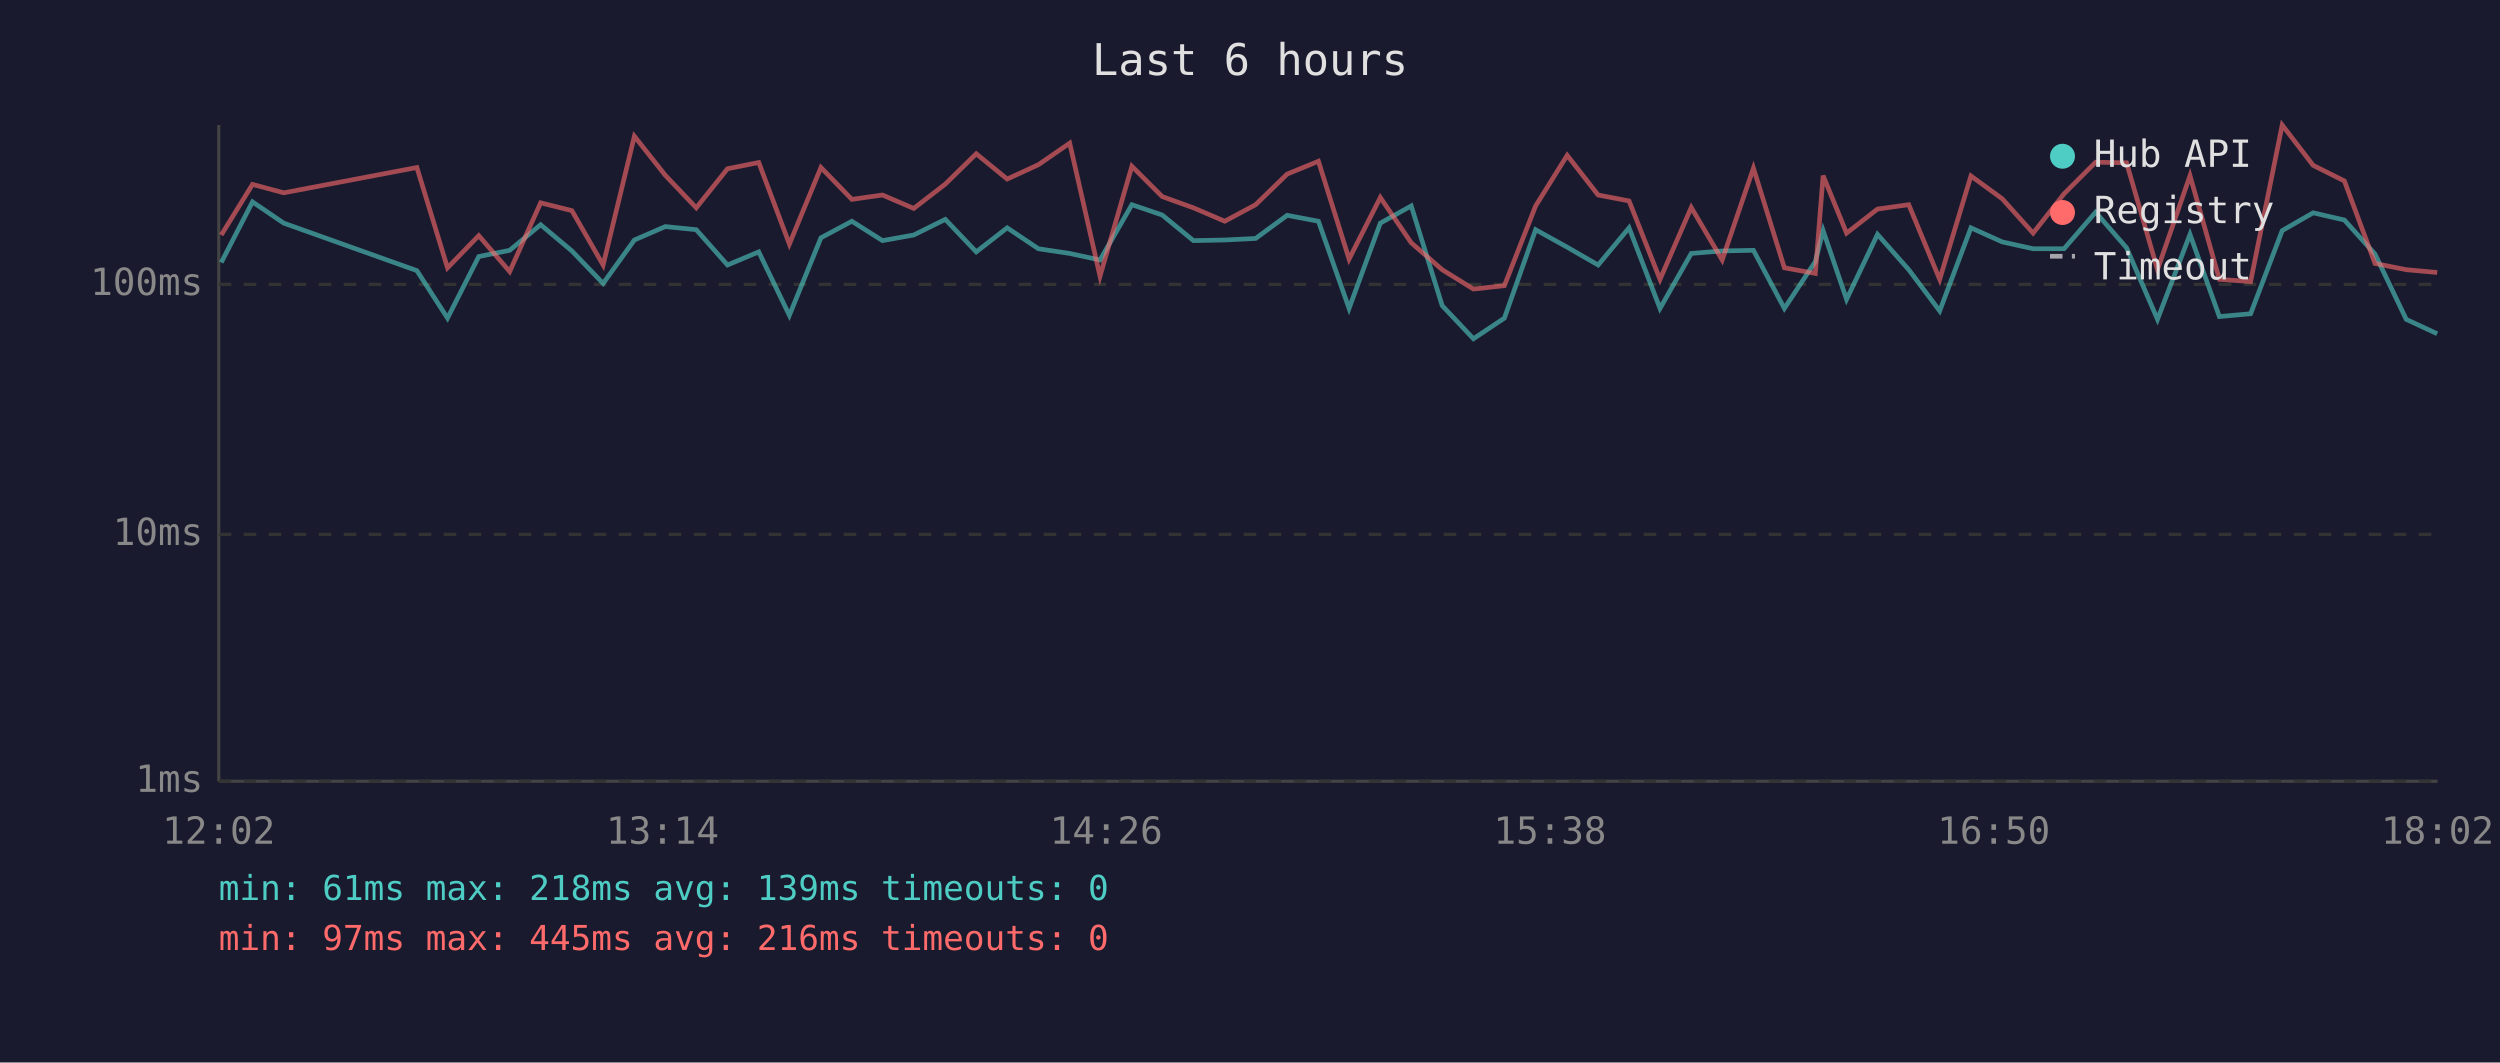
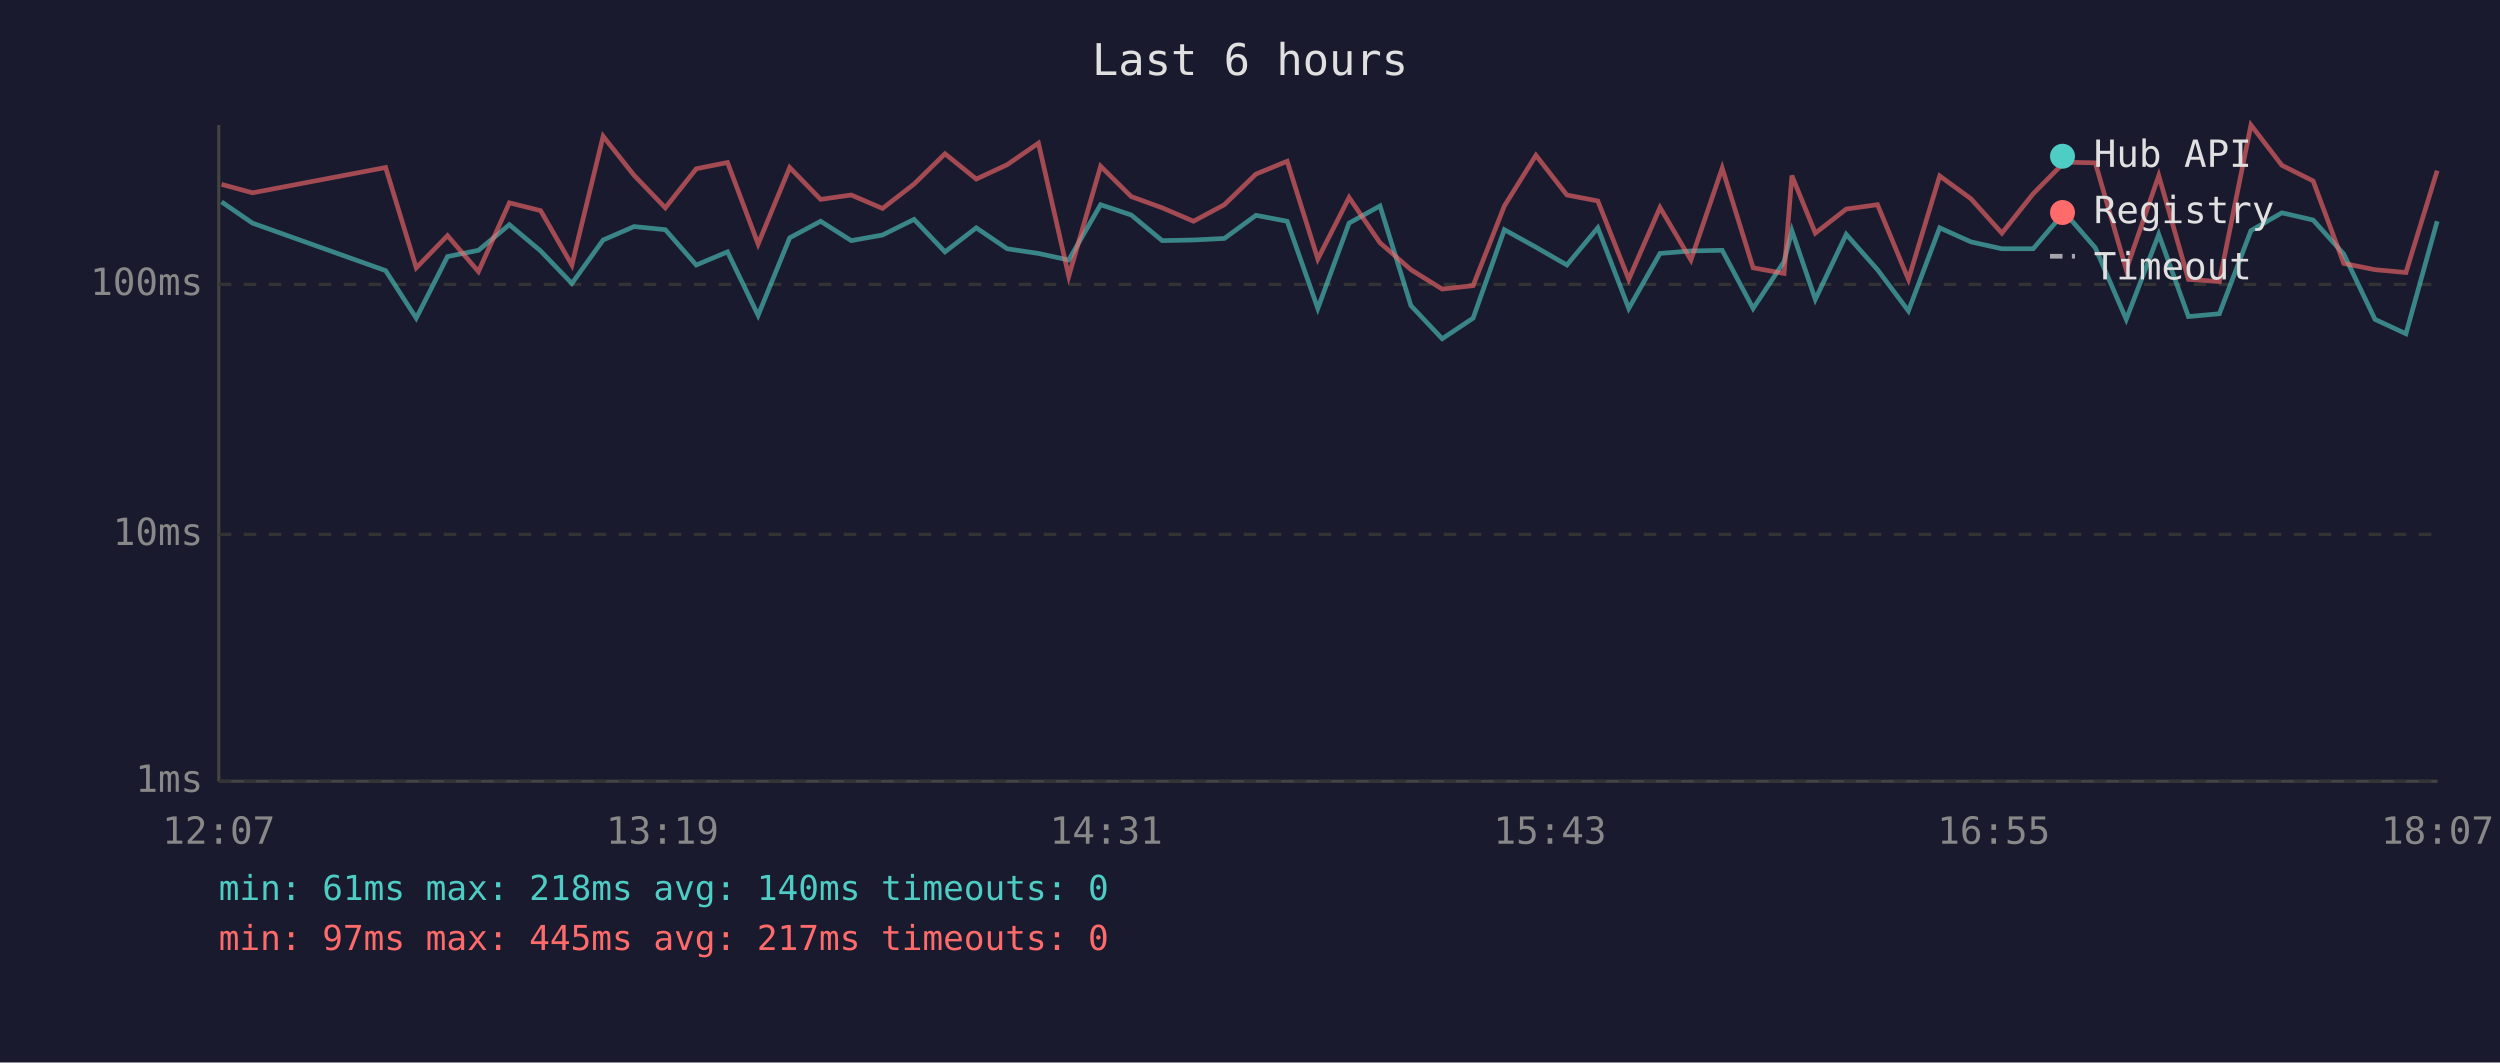
<svg xmlns="http://www.w3.org/2000/svg" viewBox="0 0 800 340" font-family="monospace" font-size="12">
  <rect width="800" height="340" fill="#1a1a2e" />
  <text x="400" y="24" fill="#e0e0e0" font-size="14" text-anchor="middle">Last 6 hours</text>
  <line x1="70" y1="40" x2="70" y2="250" stroke="#444" stroke-width="1" />
  <line x1="70" y1="250" x2="780" y2="250" stroke="#444" stroke-width="1" />
  <line x1="70" y1="250" x2="780" y2="250" stroke="#333" stroke-width="1" stroke-dasharray="4" />
  <text x="65" y="250" fill="#888" text-anchor="end" dominant-baseline="middle">1ms</text>
  <line x1="70" y1="171" x2="780" y2="171" stroke="#333" stroke-width="1" stroke-dasharray="4" />
  <text x="65" y="171" fill="#888" text-anchor="end" dominant-baseline="middle">10ms</text>
  <line x1="70" y1="91" x2="780" y2="91" stroke="#333" stroke-width="1" stroke-dasharray="4" />
  <text x="65" y="91" fill="#888" text-anchor="end" dominant-baseline="middle">100ms</text>
-   <text x="70" y="270" fill="#888" text-anchor="middle">12:02</text>
-   <text x="212" y="270" fill="#888" text-anchor="middle">13:14</text>
-   <text x="354" y="270" fill="#888" text-anchor="middle">14:26</text>
-   <text x="496" y="270" fill="#888" text-anchor="middle">15:38</text>
-   <text x="638" y="270" fill="#888" text-anchor="middle">16:50</text>
-   <text x="780" y="270" fill="#888" text-anchor="middle">18:02</text>
-   <polyline points="70.8,84.0 80.8,64.6 90.8,71.4 133.4,86.6 143.2,101.8 153.2,82.1 163.1,80.1 173.0,71.9 183.0,80.3 193.0,90.7 203.0,76.8 212.9,72.5 222.8,73.5 232.8,84.8 242.8,80.6 252.6,100.9 262.7,76.1 272.6,70.8 282.4,77.0 292.4,75.2 302.5,70.2 312.4,80.6 322.3,72.9 332.3,79.6 342.3,81.1 352.0,83.2 362.2,65.5 371.9,68.8 381.9,77.0 391.9,76.8 401.8,76.3 411.9,68.9 421.9,70.8 431.7,98.7 441.7,71.4 451.6,65.9 461.5,97.8 471.5,108.4 481.4,101.8 491.4,73.5 501.5,79.1 511.4,84.8 521.3,72.9 531.2,98.7 541.2,81.1 551.1,80.3 561.1,80.1 571.0,98.7 580.9,83.7 583.4,73.8 590.9,95.8 600.8,75.0 610.8,86.3 620.7,99.5 630.7,72.9 640.7,77.4 650.6,79.6 660.5,79.6 670.6,67.9 680.5,79.3 690.4,102.2 700.8,75.0 710.2,101.3 720.2,100.4 730.3,73.8 740.2,68.1 750.2,70.4 760.0,81.3 770.0,102.2 779.9,106.8" fill="none" stroke="#4ecdc4" stroke-width="1.5" opacity="0.6" />
-   <polyline points="70.8,75.2 80.8,59.0 90.8,61.7 133.4,53.6 143.2,85.7 153.2,75.4 163.1,86.9 173.0,64.9 183.0,67.4 193.0,84.8 203.0,43.6 212.9,56.1 222.8,66.5 232.8,54.0 242.8,52.0 252.6,78.1 262.7,53.6 272.6,63.8 282.4,62.4 292.4,66.7 302.5,58.9 312.4,49.2 322.3,57.3 332.3,52.7 342.3,45.8 352.0,88.4 362.2,53.2 371.9,62.9 381.9,66.5 391.9,70.8 401.8,65.5 411.9,55.7 421.9,51.6 431.7,82.9 441.7,63.2 451.6,77.7 461.5,86.3 471.5,92.5 481.4,91.4 491.4,65.9 501.5,49.7 511.4,62.4 521.3,64.3 531.2,89.4 541.2,66.4 551.1,83.2 561.1,53.8 571.0,85.7 580.9,87.5 583.4,56.2 590.9,74.6 600.8,66.9 610.8,65.5 620.7,89.4 630.7,56.3 640.7,63.6 650.6,74.6 660.5,62.0 670.6,51.9 680.5,52.1 690.4,86.3 700.8,56.2 710.2,89.4 720.2,90.1 730.3,40.0 740.2,52.9 750.2,57.9 760.0,84.3 770.0,86.3 779.9,87.2" fill="none" stroke="#ff6b6b" stroke-width="1.5" opacity="0.6" />
+   <text x="70" y="270" fill="#888" text-anchor="middle">12:07</text>
+   <text x="212" y="270" fill="#888" text-anchor="middle">13:19</text>
+   <text x="354" y="270" fill="#888" text-anchor="middle">14:31</text>
+   <text x="496" y="270" fill="#888" text-anchor="middle">15:43</text>
+   <text x="638" y="270" fill="#888" text-anchor="middle">16:55</text>
+   <text x="780" y="270" fill="#888" text-anchor="middle">18:07</text>
+   <polyline points="70.9,64.6 80.8,71.4 123.4,86.6 133.2,101.8 143.2,82.1 153.1,80.1 163.0,71.9 173.0,80.3 183.0,90.7 193.0,76.8 202.9,72.5 212.9,73.5 222.8,84.8 232.8,80.6 242.6,100.9 252.7,76.1 262.6,70.8 272.4,77.0 282.4,75.2 292.5,70.2 302.4,80.6 312.4,72.9 322.3,79.6 332.3,81.1 342.0,83.2 352.2,65.5 362.0,68.8 371.9,77.0 381.9,76.8 391.8,76.3 401.9,68.9 411.9,70.8 421.7,98.7 431.7,71.4 441.6,65.9 451.5,97.8 461.5,108.4 471.4,101.8 481.4,73.5 491.5,79.1 501.4,84.8 511.3,72.9 521.2,98.7 531.2,81.1 541.1,80.3 551.1,80.1 561.0,98.7 570.9,83.7 573.4,73.8 580.9,95.8 590.8,75.0 600.8,86.3 610.7,99.5 620.7,72.9 630.7,77.4 640.6,79.6 650.6,79.6 660.6,67.9 670.5,79.3 680.4,102.2 690.8,75.0 700.3,101.3 710.2,100.4 720.3,73.8 730.2,68.1 740.2,70.4 750.0,81.3 760.0,102.2 769.9,106.8 779.9,70.8" fill="none" stroke="#4ecdc4" stroke-width="1.5" opacity="0.6" />
+   <polyline points="70.9,59.0 80.8,61.7 123.4,53.6 133.2,85.7 143.2,75.4 153.1,86.9 163.0,64.9 173.0,67.4 183.0,84.8 193.0,43.6 202.9,56.1 212.9,66.5 222.8,54.0 232.8,52.0 242.6,78.1 252.7,53.6 262.6,63.8 272.4,62.4 282.4,66.7 292.5,58.9 302.4,49.2 312.4,57.3 322.3,52.7 332.3,45.8 342.0,88.4 352.2,53.2 362.0,62.9 371.9,66.5 381.9,70.8 391.8,65.5 401.9,55.7 411.9,51.6 421.7,82.9 431.7,63.2 441.6,77.7 451.5,86.3 461.5,92.5 471.4,91.4 481.4,65.9 491.5,49.7 501.4,62.4 511.3,64.3 521.2,89.4 531.2,66.4 541.1,83.2 551.1,53.8 561.0,85.7 570.9,87.5 573.4,56.2 580.9,74.6 590.8,66.9 600.8,65.5 610.7,89.4 620.7,56.3 630.7,63.6 640.6,74.6 650.6,62.0 660.6,51.9 670.5,52.1 680.4,86.3 690.8,56.2 700.3,89.4 710.2,90.1 720.3,40.0 730.2,52.9 740.2,57.9 750.0,84.3 760.0,86.3 769.9,87.2 779.9,54.6" fill="none" stroke="#ff6b6b" stroke-width="1.5" opacity="0.6" />
  <circle cx="660" cy="50" r="4" fill="#4ecdc4" />
  <text x="670" y="50" fill="#e0e0e0" dominant-baseline="middle">Hub API</text>
  <circle cx="660" cy="68" r="4" fill="#ff6b6b" />
  <text x="670" y="68" fill="#e0e0e0" dominant-baseline="middle">Registry</text>
  <line x1="656" y1="82" x2="664" y2="82" stroke="#e0e0e0" stroke-width="1.5" stroke-dasharray="4,3" opacity="0.7" />
  <text x="670" y="86" fill="#e0e0e0" dominant-baseline="middle">Timeout</text>
-   <text x="70" y="288" fill="#4ecdc4" font-size="11">min: 61ms  max: 218ms  avg: 139ms  timeouts: 0</text>
-   <text x="70" y="304" fill="#ff6b6b" font-size="11">min: 97ms  max: 445ms  avg: 216ms  timeouts: 0</text>
+   <text x="70" y="288" fill="#4ecdc4" font-size="11">min: 61ms  max: 218ms  avg: 140ms  timeouts: 0</text>
+   <text x="70" y="304" fill="#ff6b6b" font-size="11">min: 97ms  max: 445ms  avg: 217ms  timeouts: 0</text>
</svg>
